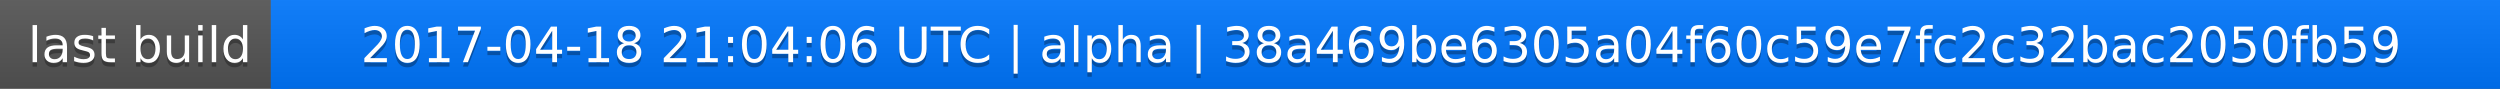
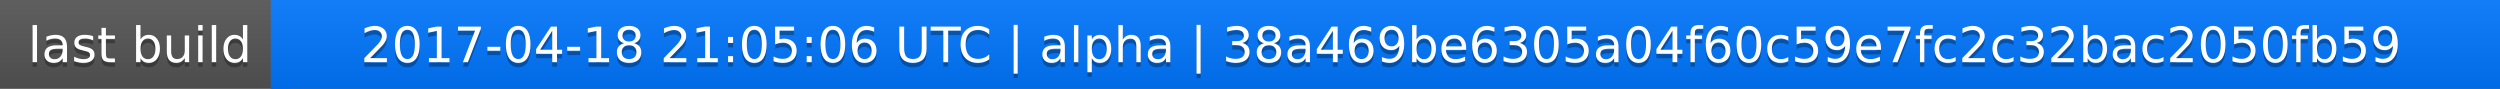
<svg xmlns="http://www.w3.org/2000/svg" width="563" height="20">
  <linearGradient id="a" x2="0" y2="100%">
    <stop offset="0" stop-color="#bbb" stop-opacity=".1" />
    <stop offset="1" stop-opacity=".1" />
  </linearGradient>
  <rect rx="0" width="563" height="20" fill="#555" />
  <rect rx="0" x="61" width="502" height="20" fill="#07f" />
  <path fill="#07f" d="M61 0h4v20h-4z" />
  <rect rx="0" width="563" height="20" fill="url(#a)" />
  <g fill="#fff" text-anchor="middle" font-family="DejaVu Sans,Verdana,Geneva,sans-serif" font-size="11">
    <text x="31.5" y="15" fill="#010101" fill-opacity=".3">last build</text>
    <text x="31.5" y="14">last build</text>
-     <text x="311" y="15" fill="#010101" fill-opacity=".3">2017-04-18 21:04:06 UTC | alpha | 38a469be6305a04f60c59e7fc2c32bac2050fb59</text>
-     <text x="311" y="14">2017-04-18 21:04:06 UTC | alpha | 38a469be6305a04f60c59e7fc2c32bac2050fb59</text>
+     <text x="311" y="15" fill="#010101" fill-opacity=".3">2017-04-18 21:05:06 UTC | alpha | 38a469be6305a04f60c59e7fc2c32bac2050fb59</text>
+     <text x="311" y="14">2017-04-18 21:05:06 UTC | alpha | 38a469be6305a04f60c59e7fc2c32bac2050fb59</text>
  </g>
</svg>
